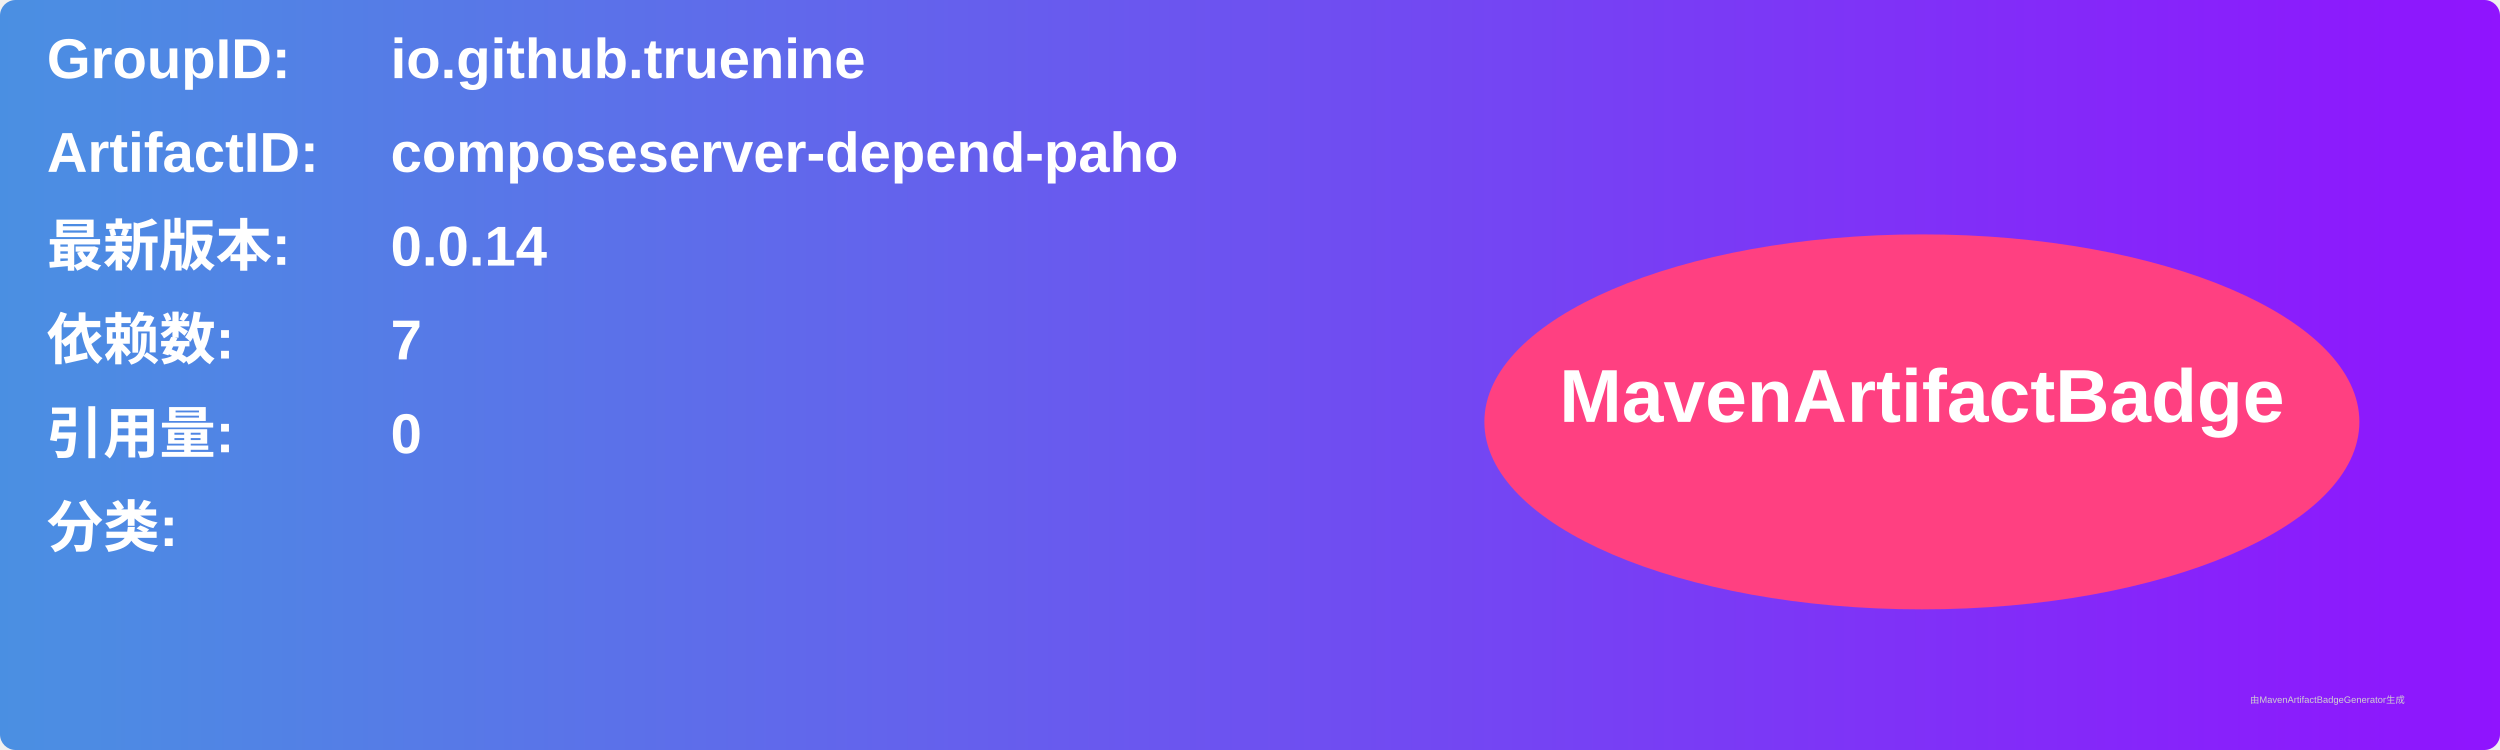
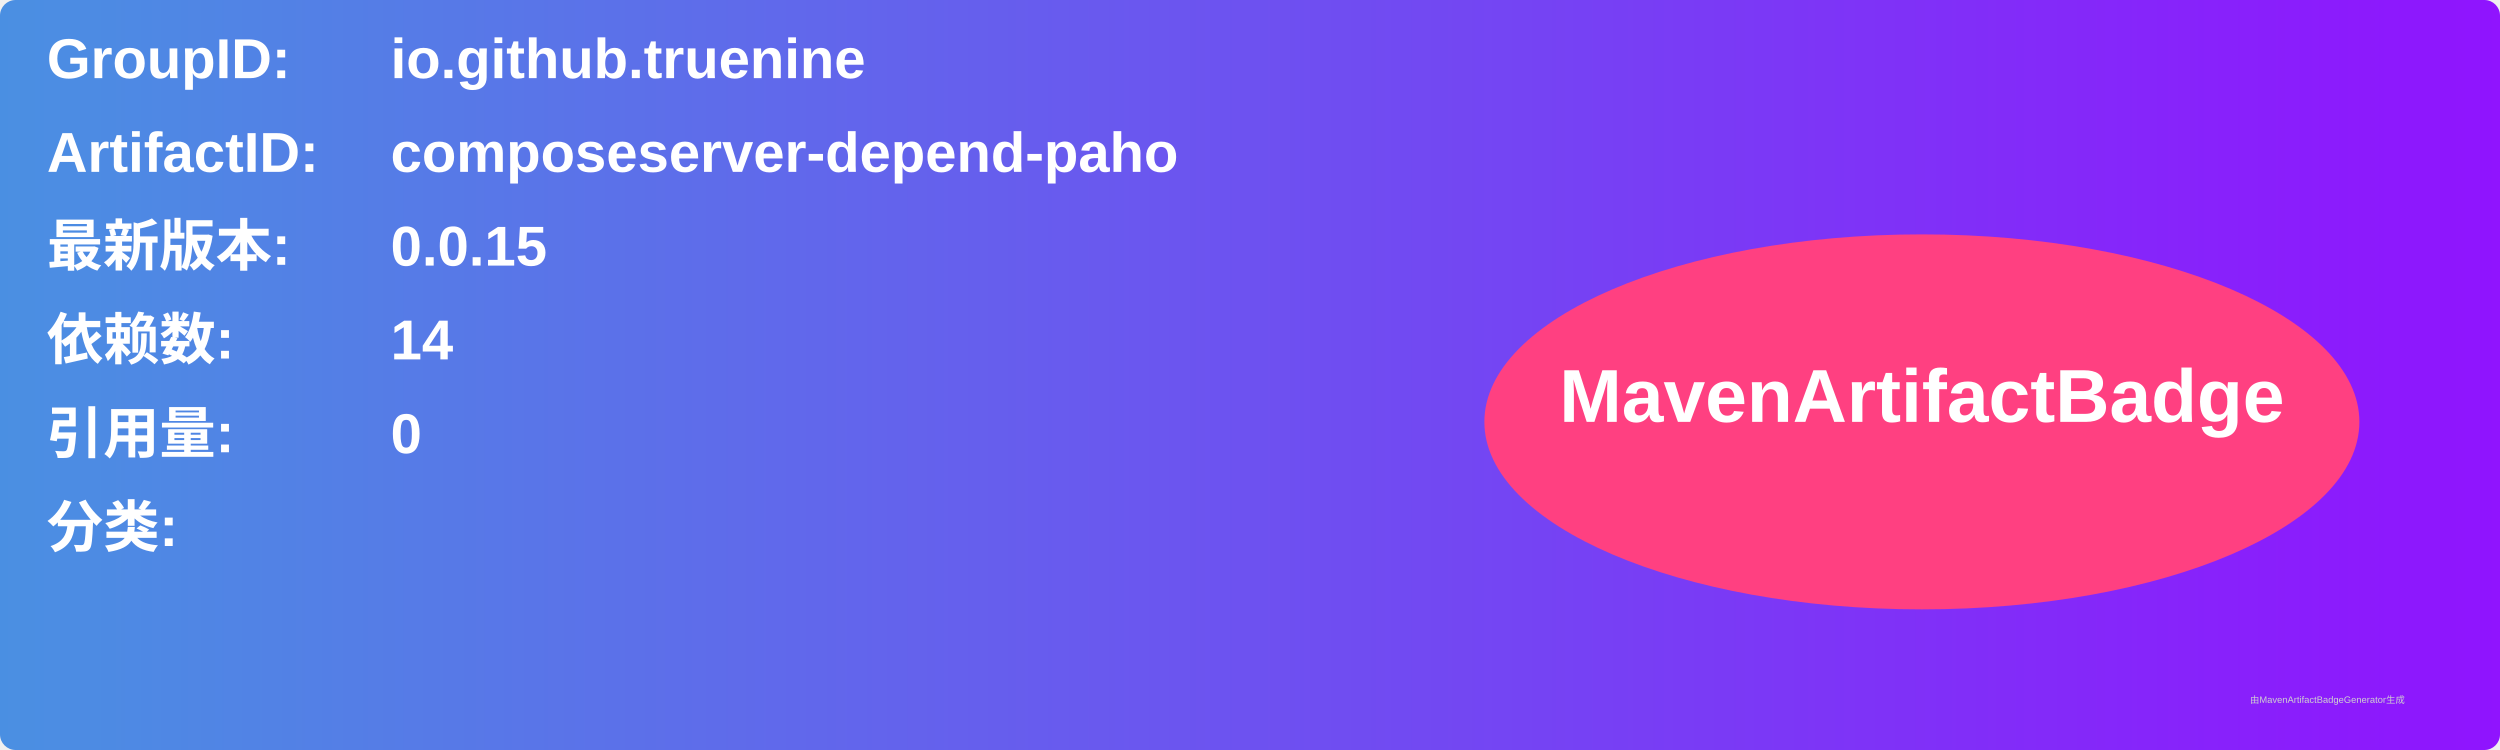
<svg xmlns="http://www.w3.org/2000/svg" width="800" height="240" viewBox="0 0 800 240">
  <linearGradient id="grad" x1="0%" y1="0%" x2="100%" y2="0%">
    <stop offset="0%" stop-color="#4a90e2" />
    <stop offset="100%" stop-color="#9013fe" />
  </linearGradient>
  <rect width="100%" height="100%" rx="5" ry="5" fill="url(#grad)" />
  <g transform="translate(15, 15)">
    <text x="0" y="10" font-family="Arial" font-size="18" fill="white" font-weight="bold" width="260">GroupID:</text>
    <text x="110" y="10" font-family="Arial" font-size="18" fill="white" font-weight="bold" width="460">io.github.truenine</text>
    <text x="0" y="40" font-family="Arial" font-size="18" fill="white" font-weight="bold" width="260">ArtifactID:</text>
    <text x="110" y="40" font-family="Arial" font-size="18" fill="white" font-weight="bold" width="460">composeserver-depend-paho</text>
    <text x="0" y="70" font-family="Arial" font-size="18" fill="white" font-weight="bold">最新版本:</text>
    <text x="110" y="70" font-family="Arial" font-size="18" fill="white" font-weight="bold">
-       <tspan font-weight="bold">0.0.14</tspan>
+       <tspan font-weight="bold">0.0.15</tspan>
    </text>
    <text x="0" y="100" font-family="Arial" font-size="18" fill="white" font-weight="bold">依赖数: </text>
    <text x="110" y="100" font-family="Arial" font-size="18" fill="white">
-       <tspan font-weight="bold">7</tspan>
+       <tspan font-weight="bold">14</tspan>
    </text>
    <text x="0" y="130" font-family="Arial" font-size="18" fill="white" font-weight="bold">引用量: </text>
    <text x="110" y="130" font-family="Arial" font-size="18" fill="white">
      <tspan font-weight="bold">0</tspan>
    </text>
    <text x="0" y="160" font-family="Arial" font-size="18" fill="white" font-weight="bold">分类:</text>
    <text x="10" y="190" font-family="Arial" font-size="10" fill="white">
      <tspan font-weight="bold" />
    </text>
    <ellipse cx="600" cy="120" rx="140" ry="60" fill="#ff4081" />
    <text x="600" y="120" text-anchor="middle" font-family="Arial" font-size="24" fill="white" font-weight="bold">MavenArtifactBadge</text>
  </g>
  <text x="720" y="225" font-family="Arial" font-size="3" fill="#d0d0d0">由MavenArtifactBadgeGenerator生成</text>
</svg>
